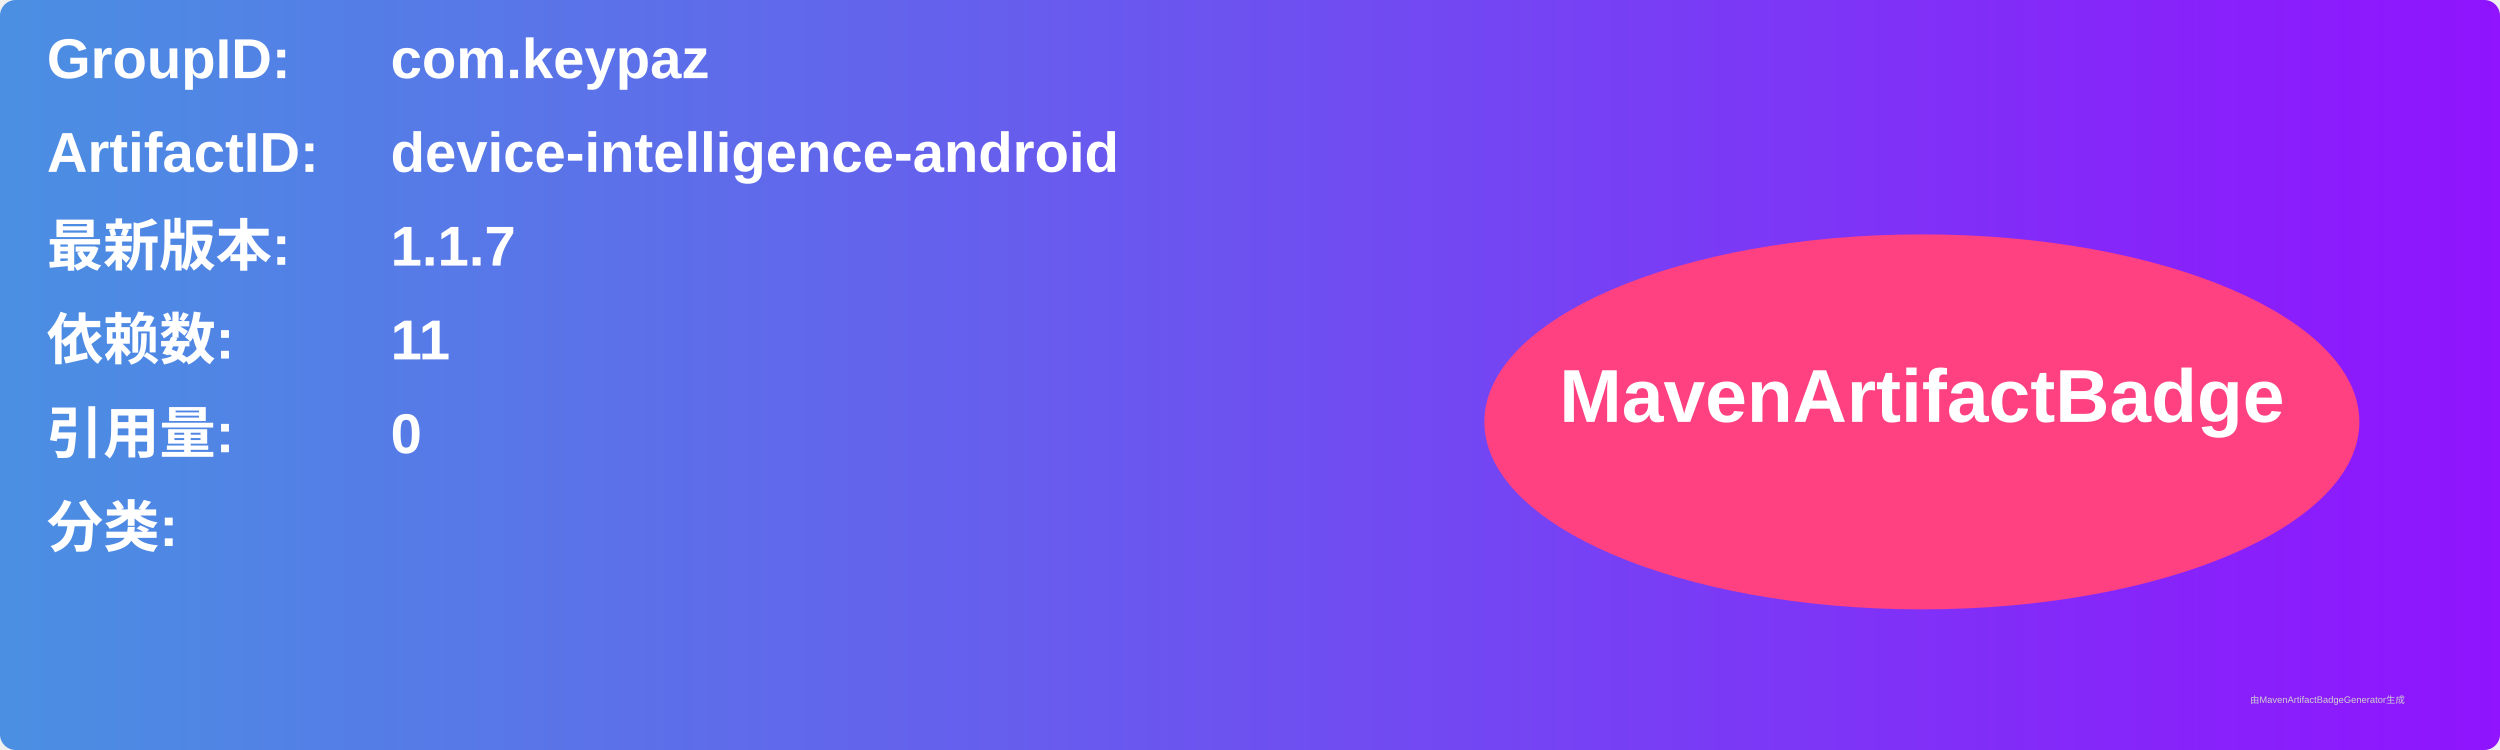
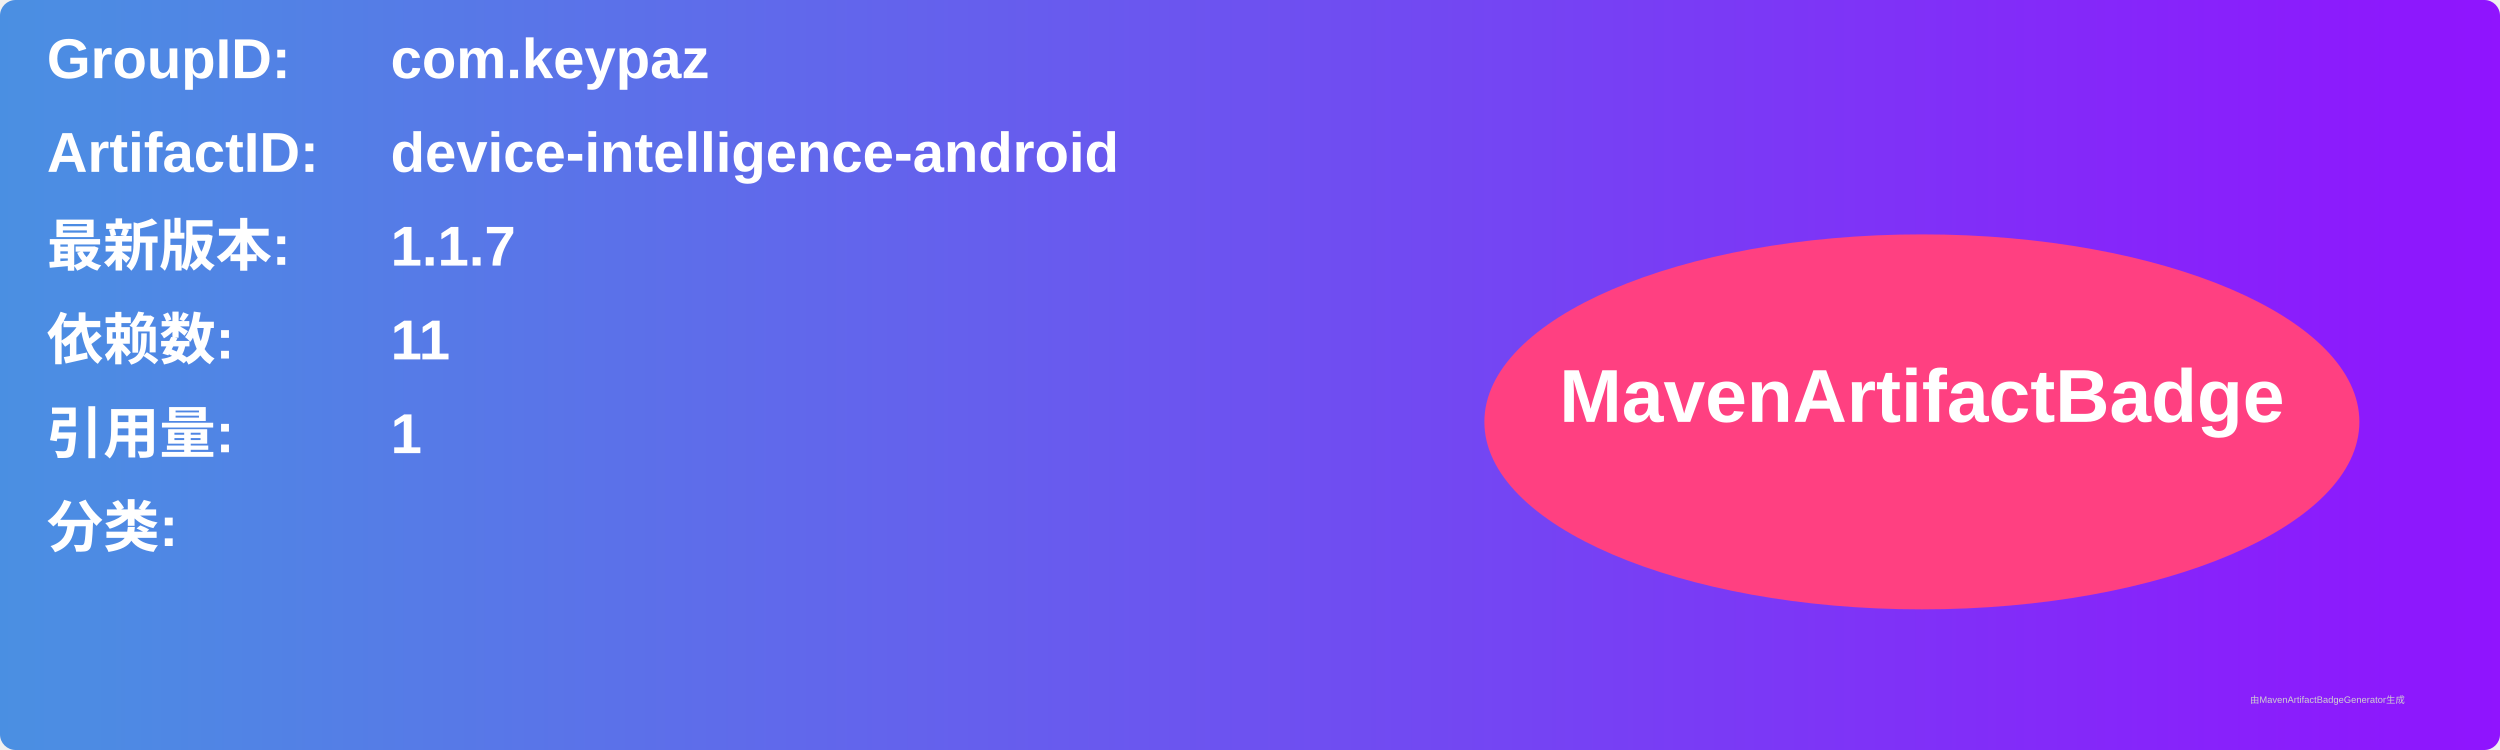
<svg xmlns="http://www.w3.org/2000/svg" width="800" height="240" viewBox="0 0 800 240">
  <linearGradient id="grad" x1="0%" y1="0%" x2="100%" y2="0%">
    <stop offset="0%" stop-color="#4a90e2" />
    <stop offset="100%" stop-color="#9013fe" />
  </linearGradient>
  <rect width="100%" height="100%" rx="5" ry="5" fill="url(#grad)" />
  <g transform="translate(15, 15)">
    <text x="0" y="10" font-family="Arial" font-size="18" fill="white" font-weight="bold" width="260">GroupID:</text>
    <text x="110" y="10" font-family="Arial" font-size="18" fill="white" font-weight="bold" width="460">com.keypaz</text>
    <text x="0" y="40" font-family="Arial" font-size="18" fill="white" font-weight="bold" width="260">ArtifactID:</text>
    <text x="110" y="40" font-family="Arial" font-size="18" fill="white" font-weight="bold" width="460">device-intelligence-android</text>
    <text x="0" y="70" font-family="Arial" font-size="18" fill="white" font-weight="bold">最新版本:</text>
    <text x="110" y="70" font-family="Arial" font-size="18" fill="white" font-weight="bold">
      <tspan font-weight="bold">1.1.7</tspan>
    </text>
    <text x="0" y="100" font-family="Arial" font-size="18" fill="white" font-weight="bold">依赖数: </text>
    <text x="110" y="100" font-family="Arial" font-size="18" fill="white">
      <tspan font-weight="bold">11</tspan>
    </text>
    <text x="0" y="130" font-family="Arial" font-size="18" fill="white" font-weight="bold">引用量: </text>
    <text x="110" y="130" font-family="Arial" font-size="18" fill="white">
-       <tspan font-weight="bold">0</tspan>
+       <tspan font-weight="bold">1</tspan>
    </text>
    <text x="0" y="160" font-family="Arial" font-size="18" fill="white" font-weight="bold">分类:</text>
    <text x="10" y="190" font-family="Arial" font-size="10" fill="white">
      <tspan font-weight="bold" />
    </text>
    <ellipse cx="600" cy="120" rx="140" ry="60" fill="#ff4081" />
    <text x="600" y="120" text-anchor="middle" font-family="Arial" font-size="24" fill="white" font-weight="bold">MavenArtifactBadge</text>
  </g>
  <text x="720" y="225" font-family="Arial" font-size="3" fill="#d0d0d0">由MavenArtifactBadgeGenerator生成</text>
</svg>
